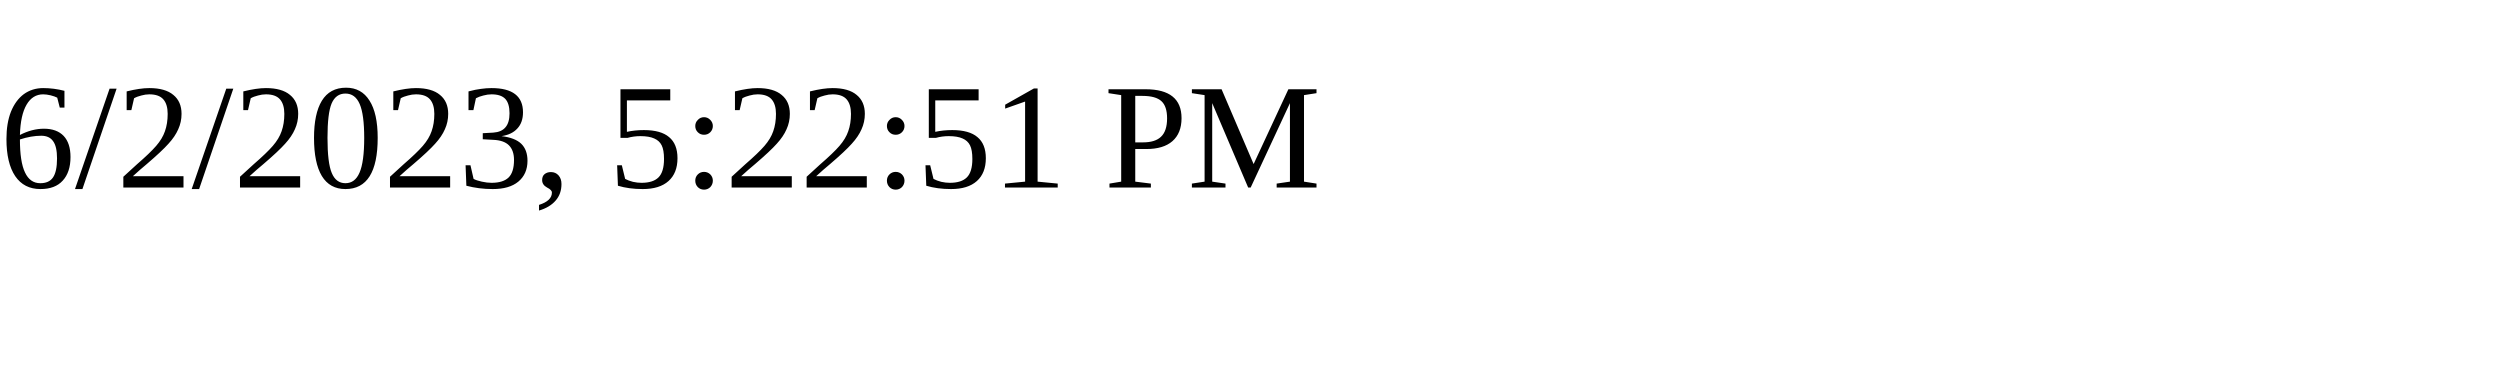
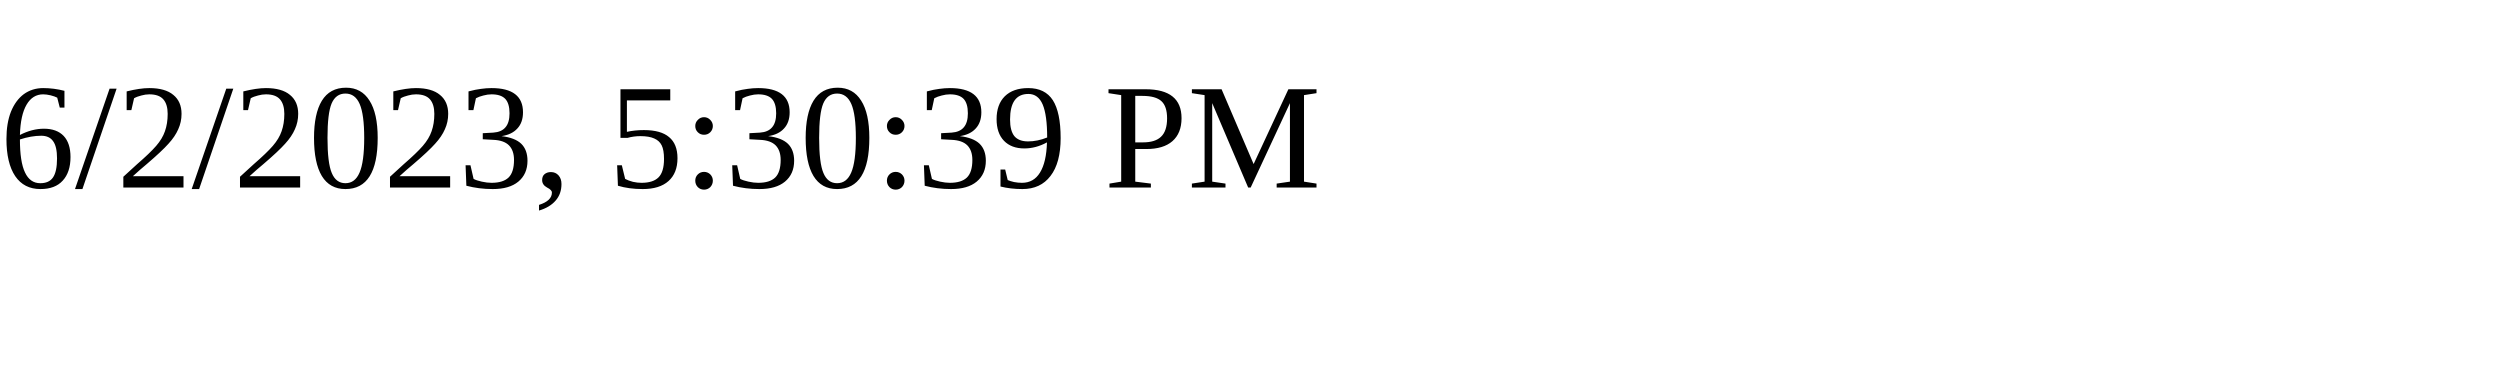
<svg xmlns="http://www.w3.org/2000/svg" height="30" width="200">
-   <text x="0" y="15">6/2/2023, 5:22:51 PM</text>
+   <text x="0" y="15">6/2/2023, 5:30:39 PM</text>
</svg>
